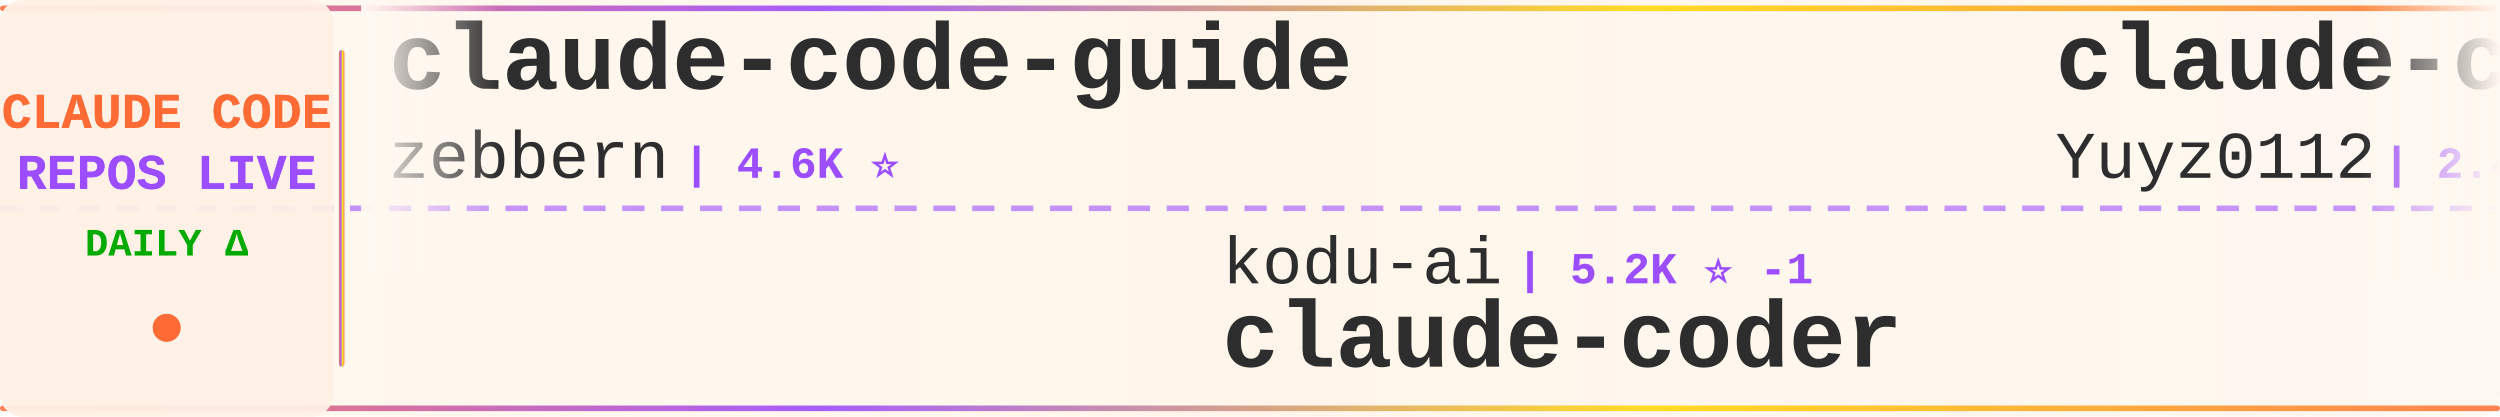
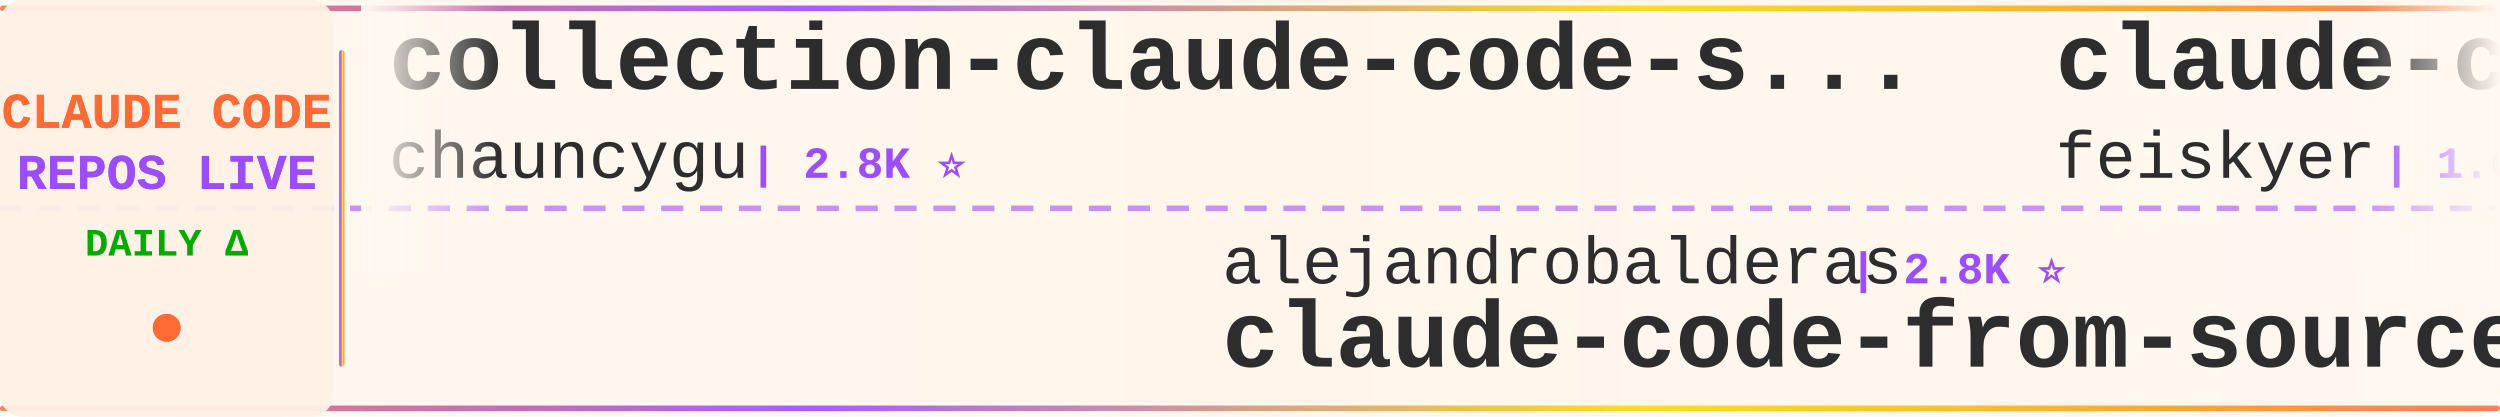
<svg xmlns="http://www.w3.org/2000/svg" width="900" height="150">
  <defs>
    <linearGradient id="tickerBg" x1="0%" y1="0%" x2="100%" y2="0%">
      <stop offset="0%" style="stop-color:#fff8f0;stop-opacity:0.98" />
      <stop offset="50%" style="stop-color:#fff5eb;stop-opacity:1" />
      <stop offset="100%" style="stop-color:#fff8f0;stop-opacity:0.98" />
    </linearGradient>
    <linearGradient id="borderGrad" x1="0%" y1="0%" x2="100%" y2="0%">
      <stop offset="0%" style="stop-color:#FF6B35;stop-opacity:0.85">
        <animate attributeName="stop-opacity" values="0.85;1;0.85" dur="2s" repeatCount="indefinite" />
      </stop>
      <stop offset="33%" style="stop-color:#9C4EFF;stop-opacity:0.9">
        <animate attributeName="stop-opacity" values="0.9;1;0.9" dur="2.2s" repeatCount="indefinite" />
      </stop>
      <stop offset="66%" style="stop-color:#FFD700;stop-opacity:0.85">
        <animate attributeName="stop-opacity" values="0.85;1;0.85" dur="1.8s" repeatCount="indefinite" />
      </stop>
      <stop offset="100%" style="stop-color:#FF6B35;stop-opacity:0.85">
        <animate attributeName="stop-opacity" values="0.85;1;0.85" dur="2s" repeatCount="indefinite" />
      </stop>
    </linearGradient>
    <filter id="textGlow">
      <feGaussianBlur stdDeviation="0.15" result="coloredBlur" />
      <feMerge>
        <feMergeNode in="coloredBlur" />
        <feMergeNode in="SourceGraphic" />
      </feMerge>
    </filter>
    <filter id="metricGlow">
      <feGaussianBlur stdDeviation="0.2" result="coloredBlur" />
      <feMerge>
        <feMergeNode in="coloredBlur" />
        <feMergeNode in="SourceGraphic" />
      </feMerge>
    </filter>
    <linearGradient id="leftFade" x1="0%" y1="0%" x2="100%" y2="0%">
      <stop offset="0%" style="stop-color:#fff8f0;stop-opacity:1" />
      <stop offset="100%" style="stop-color:#fff8f0;stop-opacity:0" />
    </linearGradient>
    <linearGradient id="rightFade" x1="0%" y1="0%" x2="100%" y2="0%">
      <stop offset="0%" style="stop-color:#fff8f0;stop-opacity:0" />
      <stop offset="100%" style="stop-color:#fff8f0;stop-opacity:1" />
    </linearGradient>
  </defs>
  <rect width="900" height="150" fill="url(#tickerBg)" rx="8" />
  <rect x="0" y="2" width="900" height="2" fill="url(#borderGrad)" rx="1" />
  <rect x="0" y="146" width="900" height="2" fill="url(#borderGrad)" rx="1" />
  <line x1="0" y1="75" x2="900" y2="75" stroke="#9C4EFF" stroke-width="2" stroke-dasharray="8 6" opacity="0.6" />
  <rect x="0" y="0" width="120" height="150" fill="#fff0e6" opacity="0.95" rx="8" />
  <text x="60" y="46" font-family="'Courier New', monospace" font-size="18" font-weight="bold" fill="#FF6B35" text-anchor="middle" filter="url(#textGlow)">
    CLAUDE CODE
  </text>
  <text x="60" y="68" font-family="'Courier New', monospace" font-size="18" font-weight="bold" fill="#9C4EFF" text-anchor="middle" filter="url(#textGlow)">
    REPOS LIVE
  </text>
  <text x="60" y="92" font-family="'Courier New', monospace" font-size="14" font-weight="bold" fill="#00aa00" text-anchor="middle">
    DAILY Δ
  </text>
  <circle cx="60" cy="118" r="5" fill="#FF6B35" filter="url(#metricGlow)">
    <animate attributeName="r" values="4;6;4" dur="1.5s" repeatCount="indefinite" />
    <animate attributeName="opacity" values="0.6;1;0.6" dur="1.5s" repeatCount="indefinite" />
  </circle>
  <rect x="122" y="18" width="2" height="114" fill="url(#borderGrad)" rx="1" />
  <clipPath id="tickerClip">
    <rect x="130" y="0" width="770" height="150" />
  </clipPath>
  <g clip-path="url(#tickerClip)">
    <g id="tickerItems">
      <animateTransform attributeName="transform" attributeType="XML" type="translate" from="0 0" to="-3000 0" dur="54s" repeatCount="indefinite" />
      <g transform="translate(0, 0)">
-         <text x="140" y="32" font-family="'Courier New', monospace" font-size="34" font-weight="bold" fill="#2d2d2d">claude-code-guide</text>
-         <text x="140" y="64" font-family="'Courier New', monospace" font-size="24" font-weight="normal" fill="#2d2d2d" opacity="1.0">zebbern</text>
-         <text x="246" y="64" font-family="'Courier New', monospace" font-size="16" font-weight="bold" fill="#9C4EFF"> | 4.6K ⭐</text>
+         <text x="140" y="32" font-family="'Courier New', monospace" font-size="34" font-weight="bold" fill="#2d2d2d">collection-claude-code-s...</text>
+         <text x="140" y="64" font-family="'Courier New', monospace" font-size="24" font-weight="normal" fill="#2d2d2d" opacity="1.0">chauncygu</text>
+         <text x="270" y="64" font-family="'Courier New', monospace" font-size="16" font-weight="bold" fill="#9C4EFF"> | 2.8K ⭐</text>
      </g>
      <g transform="translate(300, 0)">
-         <text x="140" y="102" font-family="'Courier New', monospace" font-size="24" font-weight="normal" fill="#2d2d2d" opacity="1.0">kodu-ai</text>
-         <text x="246" y="102" font-family="'Courier New', monospace" font-size="16" font-weight="bold" fill="#9C4EFF"> | 5.2K ⭐ -1</text>
-         <text x="140" y="132" font-family="'Courier New', monospace" font-size="34" font-weight="bold" fill="#2d2d2d">claude-coder</text>
+         <text x="140" y="102" font-family="'Courier New', monospace" font-size="24" font-weight="normal" fill="#2d2d2d" opacity="1.0">alejandrobalderas</text>
+         <text x="366" y="102" font-family="'Courier New', monospace" font-size="16" font-weight="bold" fill="#9C4EFF"> | 2.8K ⭐</text>
+         <text x="140" y="132" font-family="'Courier New', monospace" font-size="34" font-weight="bold" fill="#2d2d2d">claude-code-from-source</text>
      </g>
      <g transform="translate(600, 0)">
-         <text x="140" y="32" font-family="'Courier New', monospace" font-size="34" font-weight="bold" fill="#2d2d2d">claude-code-reverse</text>
-         <text x="140" y="64" font-family="'Courier New', monospace" font-size="24" font-weight="normal" fill="#2d2d2d" opacity="1.0">Yuyz0112</text>
-         <text x="258" y="64" font-family="'Courier New', monospace" font-size="16" font-weight="bold" fill="#9C4EFF"> | 2.4K ⭐</text>
+         <text x="140" y="32" font-family="'Courier New', monospace" font-size="34" font-weight="bold" fill="#2d2d2d">claude-code-settings</text>
+         <text x="140" y="64" font-family="'Courier New', monospace" font-size="24" font-weight="normal" fill="#2d2d2d" opacity="1.0">feiskyer</text>
+         <text x="258" y="64" font-family="'Courier New', monospace" font-size="16" font-weight="bold" fill="#9C4EFF"> | 1.6K ⭐</text>
      </g>
      <g transform="translate(900, 0)">
-         <text x="140" y="102" font-family="'Courier New', monospace" font-size="24" font-weight="normal" fill="#2d2d2d" opacity="1.0">multica-ai</text>
-         <text x="282" y="102" font-family="'Courier New', monospace" font-size="16" font-weight="bold" fill="#9C4EFF"> | 210.1K ⭐ +70</text>
-         <text x="140" y="132" font-family="'Courier New', monospace" font-size="34" font-weight="bold" fill="#2d2d2d">andrej-karpathy-skills</text>
+         <text x="140" y="102" font-family="'Courier New', monospace" font-size="24" font-weight="normal" fill="#2d2d2d" opacity="1.0">centminmod</text>
+         <text x="282" y="102" font-family="'Courier New', monospace" font-size="16" font-weight="bold" fill="#9C4EFF"> | 2.6K ⭐</text>
+         <text x="140" y="132" font-family="'Courier New', monospace" font-size="34" font-weight="bold" fill="#2d2d2d">my-claude-code-setup</text>
      </g>
      <g transform="translate(1200, 0)">
+         <text x="140" y="32" font-family="'Courier New', monospace" font-size="34" font-weight="bold" fill="#2d2d2d">Auto-claude-code-researc...</text>
+         <text x="140" y="64" font-family="'Courier New', monospace" font-size="24" font-weight="normal" fill="#2d2d2d" opacity="1.0">wanshuiyin</text>
+         <text x="282" y="64" font-family="'Courier New', monospace" font-size="16" font-weight="bold" fill="#9C4EFF"> | 15.7K ⭐ +4</text>
+       </g>
+       <g transform="translate(1500, 0)">
+         <text x="140" y="102" font-family="'Courier New', monospace" font-size="24" font-weight="normal" fill="#2d2d2d" opacity="1.0">shareAI-lab</text>
+         <text x="294" y="102" font-family="'Courier New', monospace" font-size="16" font-weight="bold" fill="#9C4EFF"> | 76.1K ⭐ +5</text>
+         <text x="140" y="132" font-family="'Courier New', monospace" font-size="34" font-weight="bold" fill="#2d2d2d">learn-claude-code</text>
+       </g>
+       <g transform="translate(1800, 0)">
+         <text x="140" y="32" font-family="'Courier New', monospace" font-size="34" font-weight="bold" fill="#2d2d2d">ClaudeCodeAgents</text>
+         <text x="140" y="64" font-family="'Courier New', monospace" font-size="24" font-weight="normal" fill="#2d2d2d" opacity="1.0">darcyegb</text>
+         <text x="258" y="64" font-family="'Courier New', monospace" font-size="16" font-weight="bold" fill="#9C4EFF"> | 760 ⭐</text>
+       </g>
+       <g transform="translate(2100, 0)">
+         <text x="140" y="102" font-family="'Courier New', monospace" font-size="24" font-weight="normal" fill="#2d2d2d" opacity="1.0">krusemediallc</text>
+         <text x="318" y="102" font-family="'Courier New', monospace" font-size="16" font-weight="bold" fill="#9C4EFF"> | 1.5K ⭐ +2</text>
+         <text x="140" y="132" font-family="'Courier New', monospace" font-size="34" font-weight="bold" fill="#2d2d2d">arcads-claude-code</text>
+       </g>
+       <g transform="translate(2400, 0)">
        <text x="140" y="32" font-family="'Courier New', monospace" font-size="34" font-weight="bold" fill="#2d2d2d">claude-code-engineering</text>
        <text x="140" y="64" font-family="'Courier New', monospace" font-size="24" font-weight="normal" fill="#2d2d2d" opacity="1.0">huangjia2019</text>
        <text x="306" y="64" font-family="'Courier New', monospace" font-size="16" font-weight="bold" fill="#9C4EFF"> | 1.1K ⭐</text>
      </g>
-       <g transform="translate(1500, 0)">
-         <text x="140" y="102" font-family="'Courier New', monospace" font-size="24" font-weight="normal" fill="#2d2d2d" opacity="1.0">davila7</text>
-         <text x="246" y="102" font-family="'Courier New', monospace" font-size="16" font-weight="bold" fill="#9C4EFF"> | 30.5K ⭐ +4</text>
-         <text x="140" y="132" font-family="'Courier New', monospace" font-size="34" font-weight="bold" fill="#2d2d2d">claude-code-templates</text>
-       </g>
-       <g transform="translate(1800, 0)">
-         <text x="140" y="32" font-family="'Courier New', monospace" font-size="34" font-weight="bold" fill="#2d2d2d">everything-claude-code</text>
-         <text x="140" y="64" font-family="'Courier New', monospace" font-size="24" font-weight="normal" fill="#2d2d2d" opacity="1.0">WorldFlowAI</text>
-         <text x="294" y="64" font-family="'Courier New', monospace" font-size="16" font-weight="bold" fill="#9C4EFF"> | 2.1K ⭐ +20</text>
-       </g>
-       <g transform="translate(2100, 0)">
-         <text x="140" y="102" font-family="'Courier New', monospace" font-size="24" font-weight="normal" fill="#2d2d2d" opacity="1.0">darcyegb</text>
-         <text x="258" y="102" font-family="'Courier New', monospace" font-size="16" font-weight="bold" fill="#9C4EFF"> | 760 ⭐</text>
-         <text x="140" y="132" font-family="'Courier New', monospace" font-size="34" font-weight="bold" fill="#2d2d2d">ClaudeCodeAgents</text>
-       </g>
-       <g transform="translate(2400, 0)">
-         <text x="140" y="32" font-family="'Courier New', monospace" font-size="34" font-weight="bold" fill="#2d2d2d">claude-code-rust</text>
-         <text x="140" y="64" font-family="'Courier New', monospace" font-size="24" font-weight="normal" fill="#2d2d2d" opacity="1.0">lorryjovens-hub</text>
-         <text x="342" y="64" font-family="'Courier New', monospace" font-size="16" font-weight="bold" fill="#9C4EFF"> | 1.7K ⭐</text>
-       </g>
      <g transform="translate(2700, 0)">
-         <text x="140" y="102" font-family="'Courier New', monospace" font-size="24" font-weight="normal" fill="#2d2d2d" opacity="1.0">pengchengneo</text>
-         <text x="306" y="102" font-family="'Courier New', monospace" font-size="16" font-weight="bold" fill="#9C4EFF"> | 1.8K ⭐</text>
-         <text x="140" y="132" font-family="'Courier New', monospace" font-size="34" font-weight="bold" fill="#2d2d2d">Claude-Code</text>
+         <text x="140" y="102" font-family="'Courier New', monospace" font-size="24" font-weight="normal" fill="#2d2d2d" opacity="1.0">AprilNEA</text>
+         <text x="258" y="102" font-family="'Courier New', monospace" font-size="16" font-weight="bold" fill="#9C4EFF"> | 392 ⭐</text>
+         <text x="140" y="132" font-family="'Courier New', monospace" font-size="34" font-weight="bold" fill="#2d2d2d">claude-code-source</text>
      </g>
      <g transform="translate(3000, 0)">
-         <text x="140" y="32" font-family="'Courier New', monospace" font-size="34" font-weight="bold" fill="#2d2d2d">claude-code-guide</text>
-         <text x="140" y="64" font-family="'Courier New', monospace" font-size="24" font-weight="normal" fill="#2d2d2d" opacity="1.0">zebbern</text>
-         <text x="246" y="64" font-family="'Courier New', monospace" font-size="16" font-weight="bold" fill="#9C4EFF"> | 4.6K ⭐</text>
+         <text x="140" y="32" font-family="'Courier New', monospace" font-size="34" font-weight="bold" fill="#2d2d2d">collection-claude-code-s...</text>
+         <text x="140" y="64" font-family="'Courier New', monospace" font-size="24" font-weight="normal" fill="#2d2d2d" opacity="1.0">chauncygu</text>
+         <text x="270" y="64" font-family="'Courier New', monospace" font-size="16" font-weight="bold" fill="#9C4EFF"> | 2.8K ⭐</text>
      </g>
      <g transform="translate(3300, 0)">
-         <text x="140" y="102" font-family="'Courier New', monospace" font-size="24" font-weight="normal" fill="#2d2d2d" opacity="1.0">kodu-ai</text>
-         <text x="246" y="102" font-family="'Courier New', monospace" font-size="16" font-weight="bold" fill="#9C4EFF"> | 5.2K ⭐ -1</text>
-         <text x="140" y="132" font-family="'Courier New', monospace" font-size="34" font-weight="bold" fill="#2d2d2d">claude-coder</text>
+         <text x="140" y="102" font-family="'Courier New', monospace" font-size="24" font-weight="normal" fill="#2d2d2d" opacity="1.0">alejandrobalderas</text>
+         <text x="366" y="102" font-family="'Courier New', monospace" font-size="16" font-weight="bold" fill="#9C4EFF"> | 2.8K ⭐</text>
+         <text x="140" y="132" font-family="'Courier New', monospace" font-size="34" font-weight="bold" fill="#2d2d2d">claude-code-from-source</text>
      </g>
      <g transform="translate(3600, 0)">
-         <text x="140" y="32" font-family="'Courier New', monospace" font-size="34" font-weight="bold" fill="#2d2d2d">claude-code-reverse</text>
-         <text x="140" y="64" font-family="'Courier New', monospace" font-size="24" font-weight="normal" fill="#2d2d2d" opacity="1.0">Yuyz0112</text>
-         <text x="258" y="64" font-family="'Courier New', monospace" font-size="16" font-weight="bold" fill="#9C4EFF"> | 2.4K ⭐</text>
+         <text x="140" y="32" font-family="'Courier New', monospace" font-size="34" font-weight="bold" fill="#2d2d2d">claude-code-settings</text>
+         <text x="140" y="64" font-family="'Courier New', monospace" font-size="24" font-weight="normal" fill="#2d2d2d" opacity="1.0">feiskyer</text>
+         <text x="258" y="64" font-family="'Courier New', monospace" font-size="16" font-weight="bold" fill="#9C4EFF"> | 1.6K ⭐</text>
      </g>
      <g transform="translate(3900, 0)">
-         <text x="140" y="102" font-family="'Courier New', monospace" font-size="24" font-weight="normal" fill="#2d2d2d" opacity="1.0">multica-ai</text>
-         <text x="282" y="102" font-family="'Courier New', monospace" font-size="16" font-weight="bold" fill="#9C4EFF"> | 210.1K ⭐ +70</text>
-         <text x="140" y="132" font-family="'Courier New', monospace" font-size="34" font-weight="bold" fill="#2d2d2d">andrej-karpathy-skills</text>
+         <text x="140" y="102" font-family="'Courier New', monospace" font-size="24" font-weight="normal" fill="#2d2d2d" opacity="1.0">centminmod</text>
+         <text x="282" y="102" font-family="'Courier New', monospace" font-size="16" font-weight="bold" fill="#9C4EFF"> | 2.6K ⭐</text>
+         <text x="140" y="132" font-family="'Courier New', monospace" font-size="34" font-weight="bold" fill="#2d2d2d">my-claude-code-setup</text>
      </g>
    </g>
  </g>
  <rect x="130" y="0" width="50" height="100" fill="url(#leftFade)" />
  <rect x="850" y="0" width="50" height="100" fill="url(#rightFade)" />
</svg>
